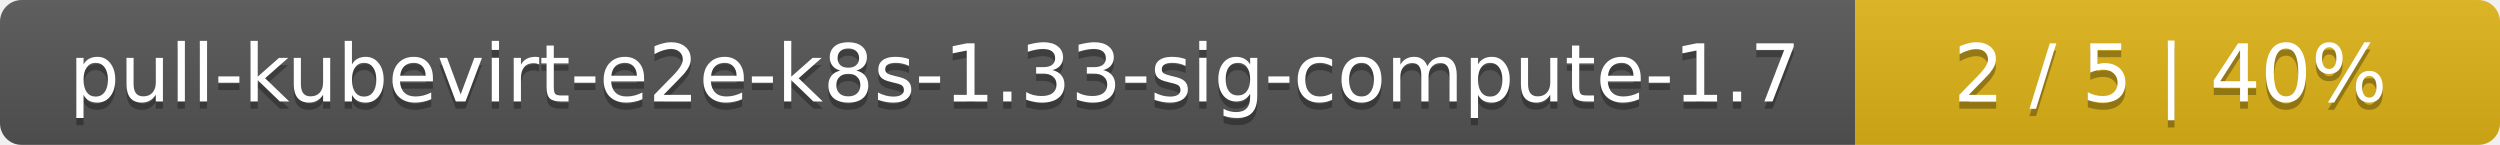
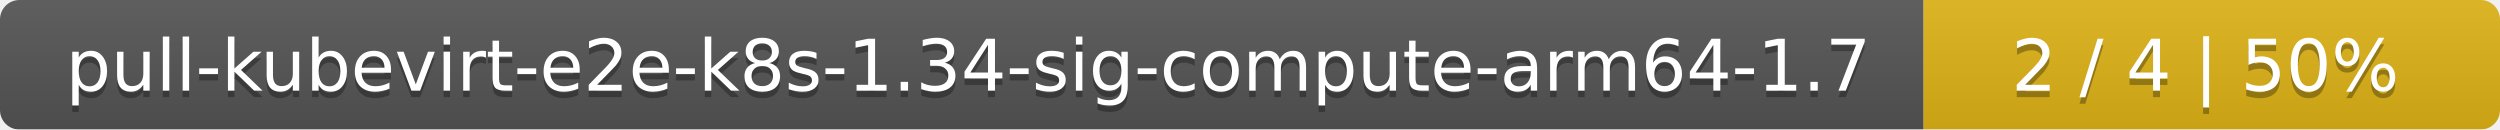
- <svg xmlns="http://www.w3.org/2000/svg" width="345" height="20">
+ <svg xmlns="http://www.w3.org/2000/svg" width="386" height="20">
  <linearGradient id="smooth" x2="0" y2="100%">
    <stop offset="0" stop-color="#bbb" stop-opacity=".1" />
    <stop offset="1" stop-opacity=".1" />
  </linearGradient>
  <mask id="round">
-     <rect width="345" height="20" rx="3" fill="#fff" />
+     <rect width="386" height="20" rx="3" fill="#fff" />
  </mask>
  <g mask="url(#round)">
-     <rect width="256" height="20" fill="#555" />
-     <rect x="256" width="89" height="20" fill="#dfb317" />
-     <rect width="345" height="20" fill="url(#smooth)" />
+     <rect width="297" height="20" fill="#555" />
+     <rect x="297" width="89" height="20" fill="#dfb317" />
+     <rect width="386" height="20" fill="url(#smooth)" />
  </g>
  <g fill="#fff" text-anchor="middle" font-family="DejaVu Sans,Verdana,Geneva,sans-serif" font-size="11">
-     <text x="129" y="15" fill="#010101" fill-opacity=".3">pull-kubevirt-e2e-k8s-1.33-sig-compute-1.7</text>
-     <text x="129" y="14">pull-kubevirt-e2e-k8s-1.33-sig-compute-1.7</text>
-     <text x="299.5" y="15" fill="#010101" fill-opacity=".3">2 / 5    |    40%</text>
-     <text x="299.5" y="14">2 / 5    |    40%</text>
+     <text x="149.5" y="15" fill="#010101" fill-opacity=".3">pull-kubevirt-e2e-k8s-1.34-sig-compute-arm64-1.7</text>
+     <text x="149.5" y="14">pull-kubevirt-e2e-k8s-1.34-sig-compute-arm64-1.7</text>
+     <text x="340.5" y="15" fill="#010101" fill-opacity=".3">2 / 4    |    50%</text>
+     <text x="340.5" y="14">2 / 4    |    50%</text>
  </g>
</svg>
